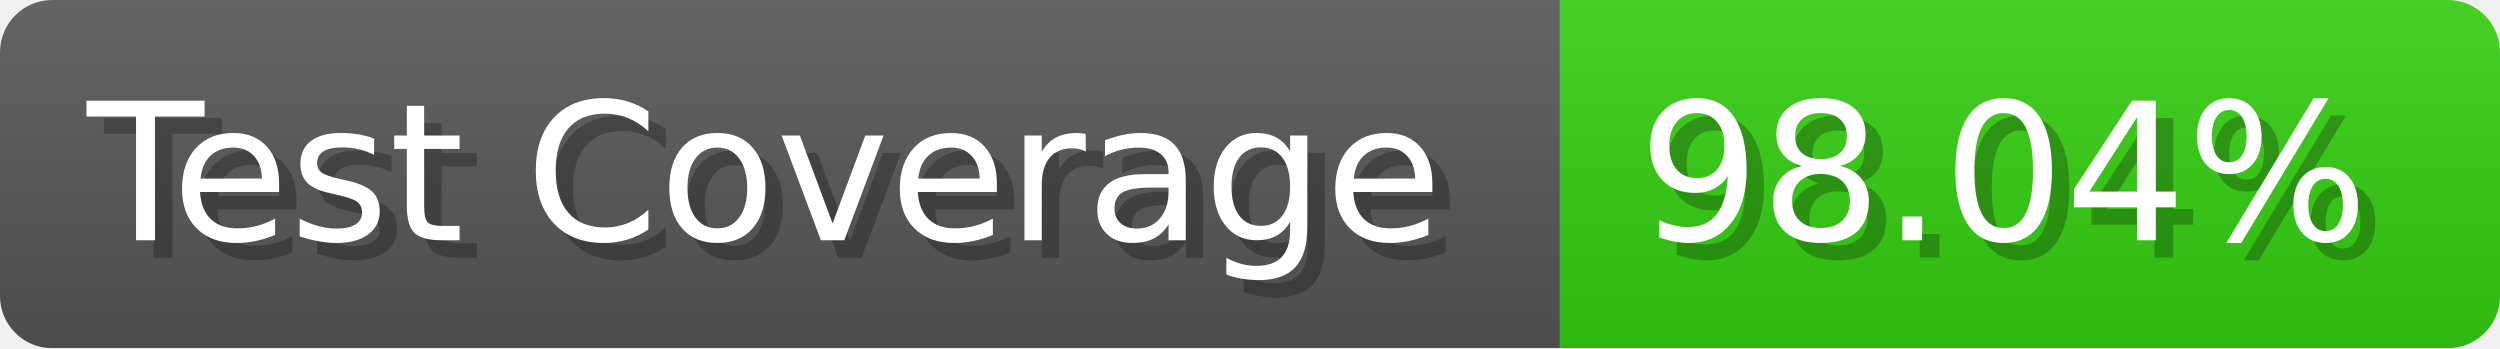
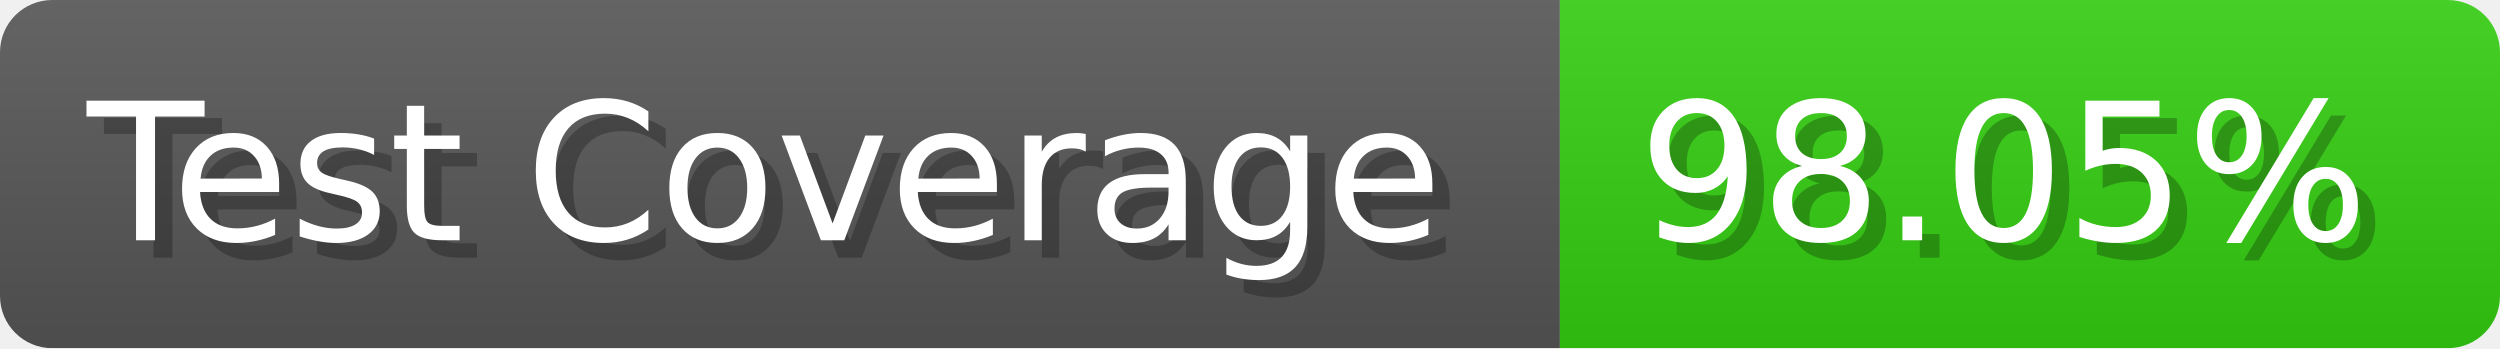
- <svg xmlns="http://www.w3.org/2000/svg" width="143.6" height="20" viewBox="0 0 1436 200" role="img" aria-label="Test Coverage: 98.04%">
+ <svg xmlns="http://www.w3.org/2000/svg" width="143.6" height="20" viewBox="0 0 1436 200" role="img" aria-label="Test Coverage: 98.05%">
  <linearGradient id="a" x2="0" y2="100%">
    <stop offset="0" stop-opacity=".1" stop-color="#EEE" />
    <stop offset="1" stop-opacity=".1" />
  </linearGradient>
  <mask id="m">
    <rect width="1436" height="200" rx="30" fill="#FFF" />
  </mask>
  <g mask="url(#m)">
    <rect width="896" height="200" fill="#555" />
    <rect width="540" height="200" fill="#3C1" x="896" />
    <rect width="1436" height="200" fill="url(#a)" />
  </g>
  <g aria-hidden="true" fill="#fff" text-anchor="start" font-family="Verdana,DejaVu Sans,sans-serif" font-size="110">
    <text x="60" y="148" textLength="796" fill="#000" opacity="0.25">Test Coverage</text>
    <text x="50" y="138" textLength="796">Test Coverage</text>
-     <text x="951" y="148" textLength="440" fill="#000" opacity="0.25">98.04%</text>
-     <text x="941" y="138" textLength="440">98.04%</text>
+     <text x="951" y="148" textLength="440" fill="#000" opacity="0.25">98.05%</text>
+     <text x="941" y="138" textLength="440">98.05%</text>
  </g>
</svg>
